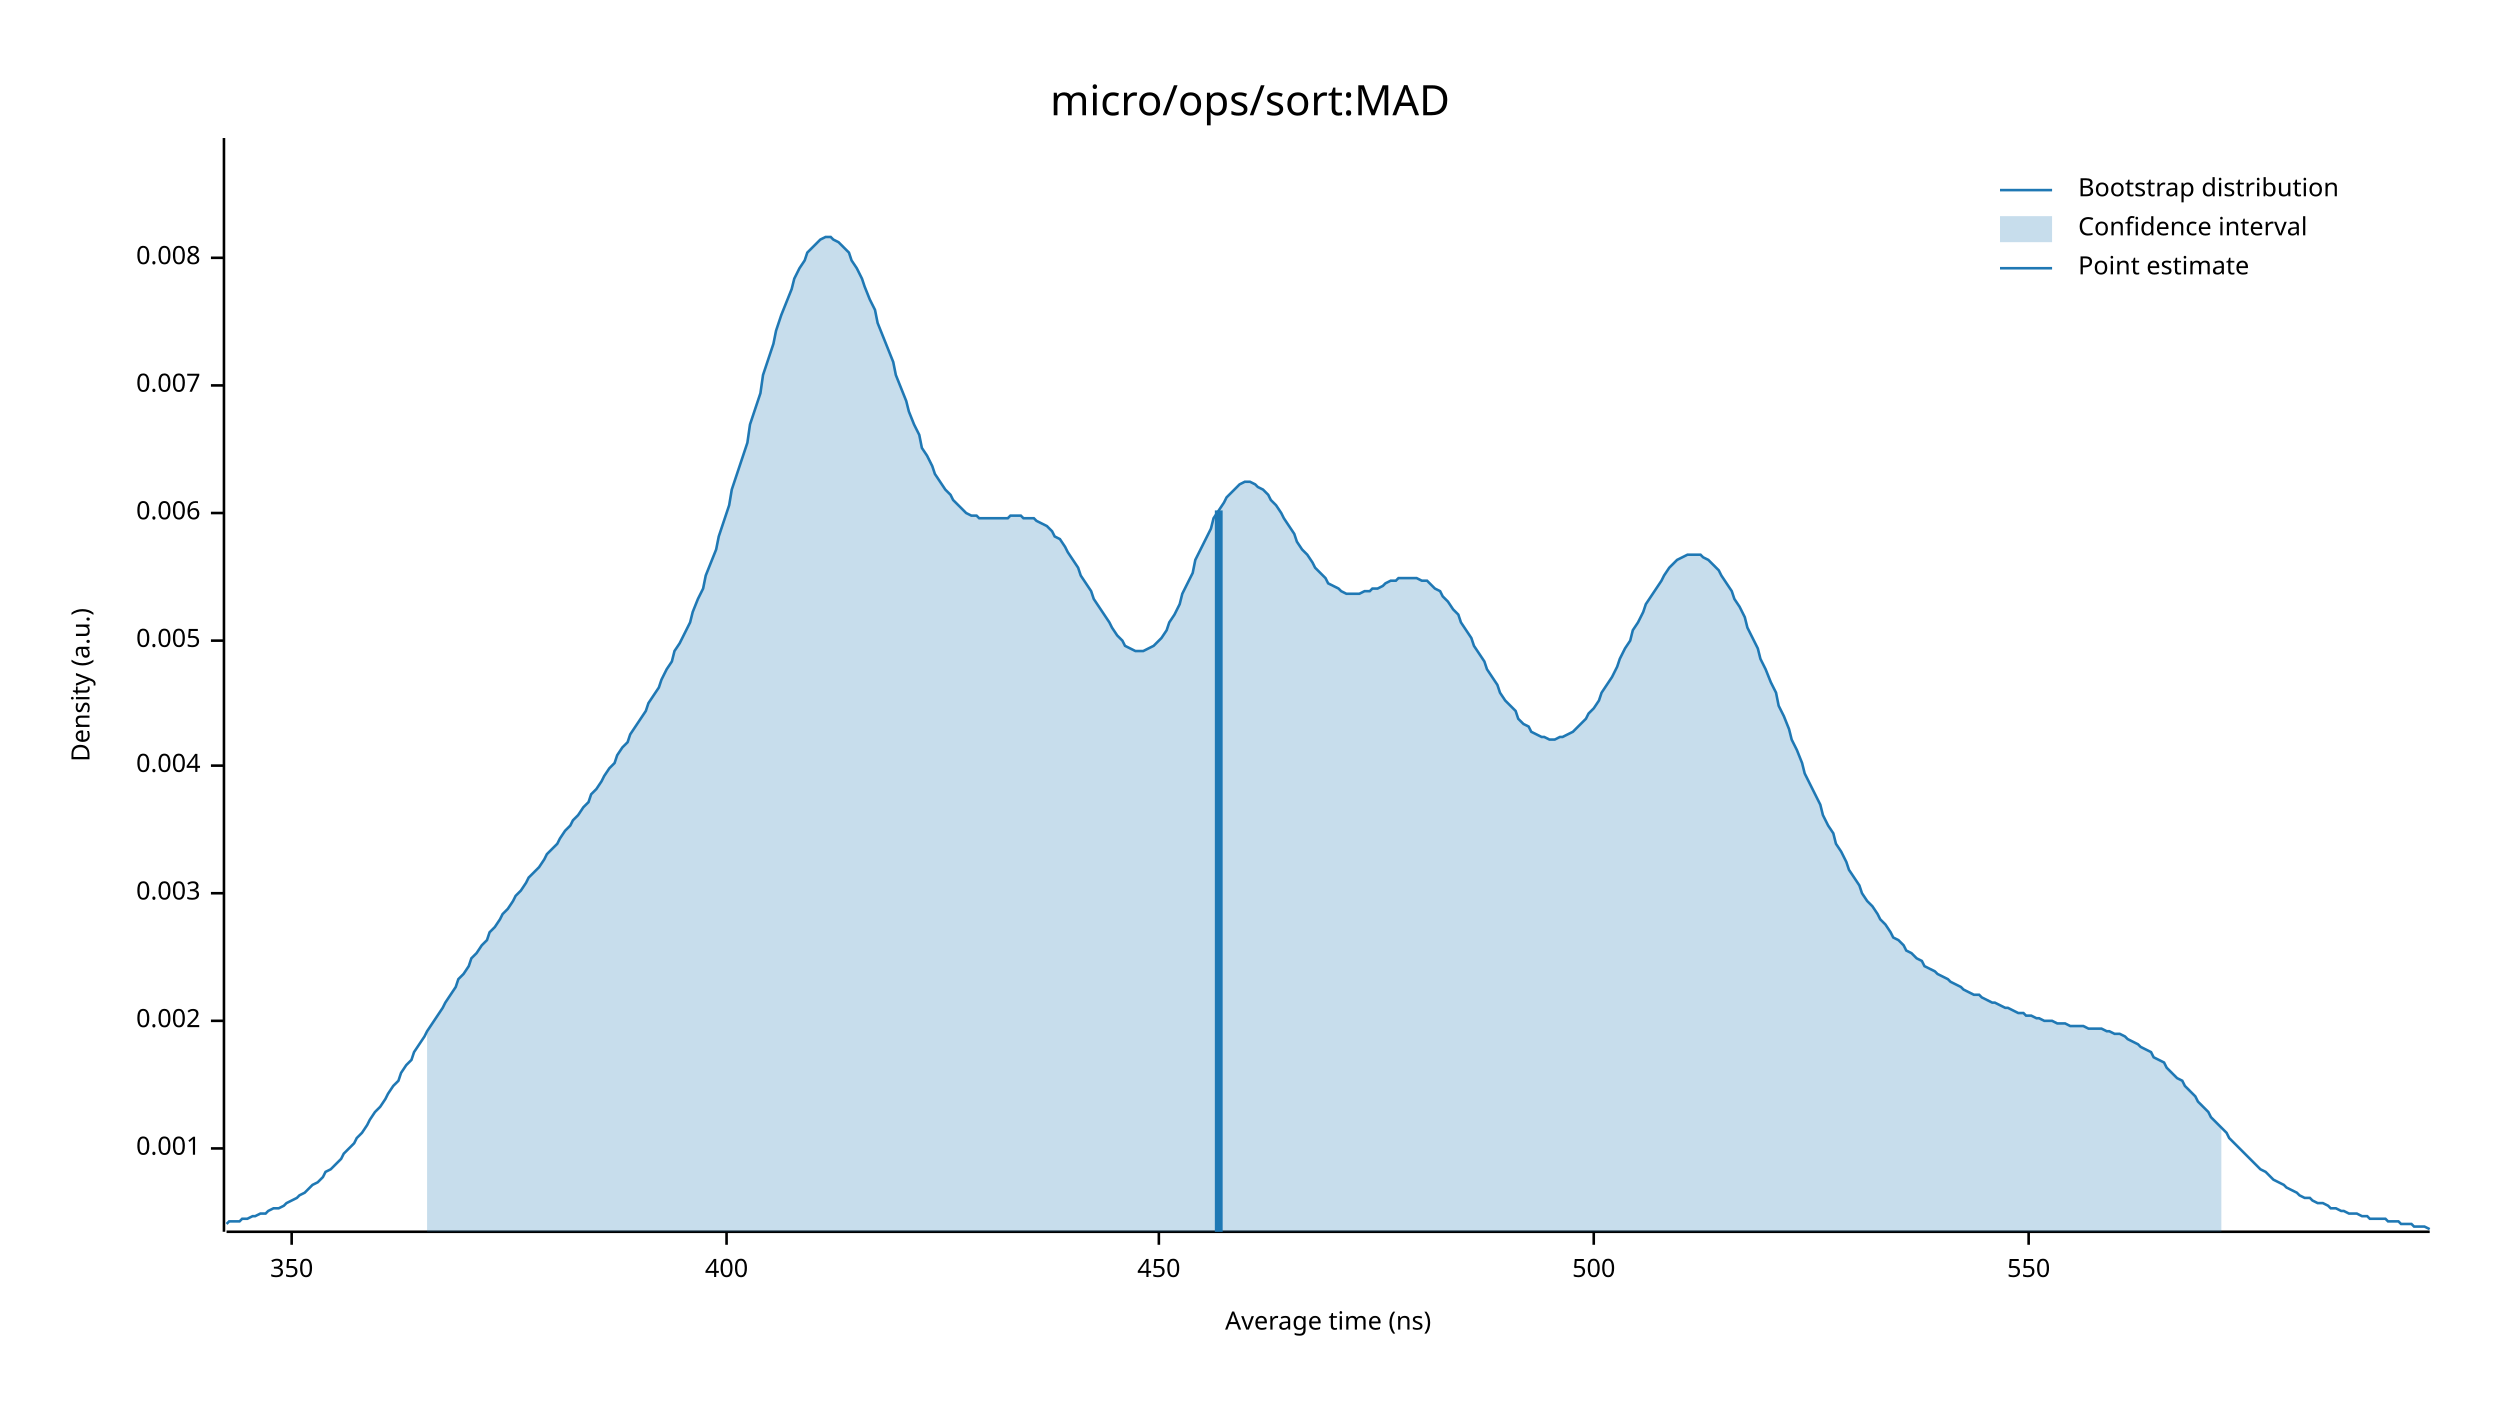
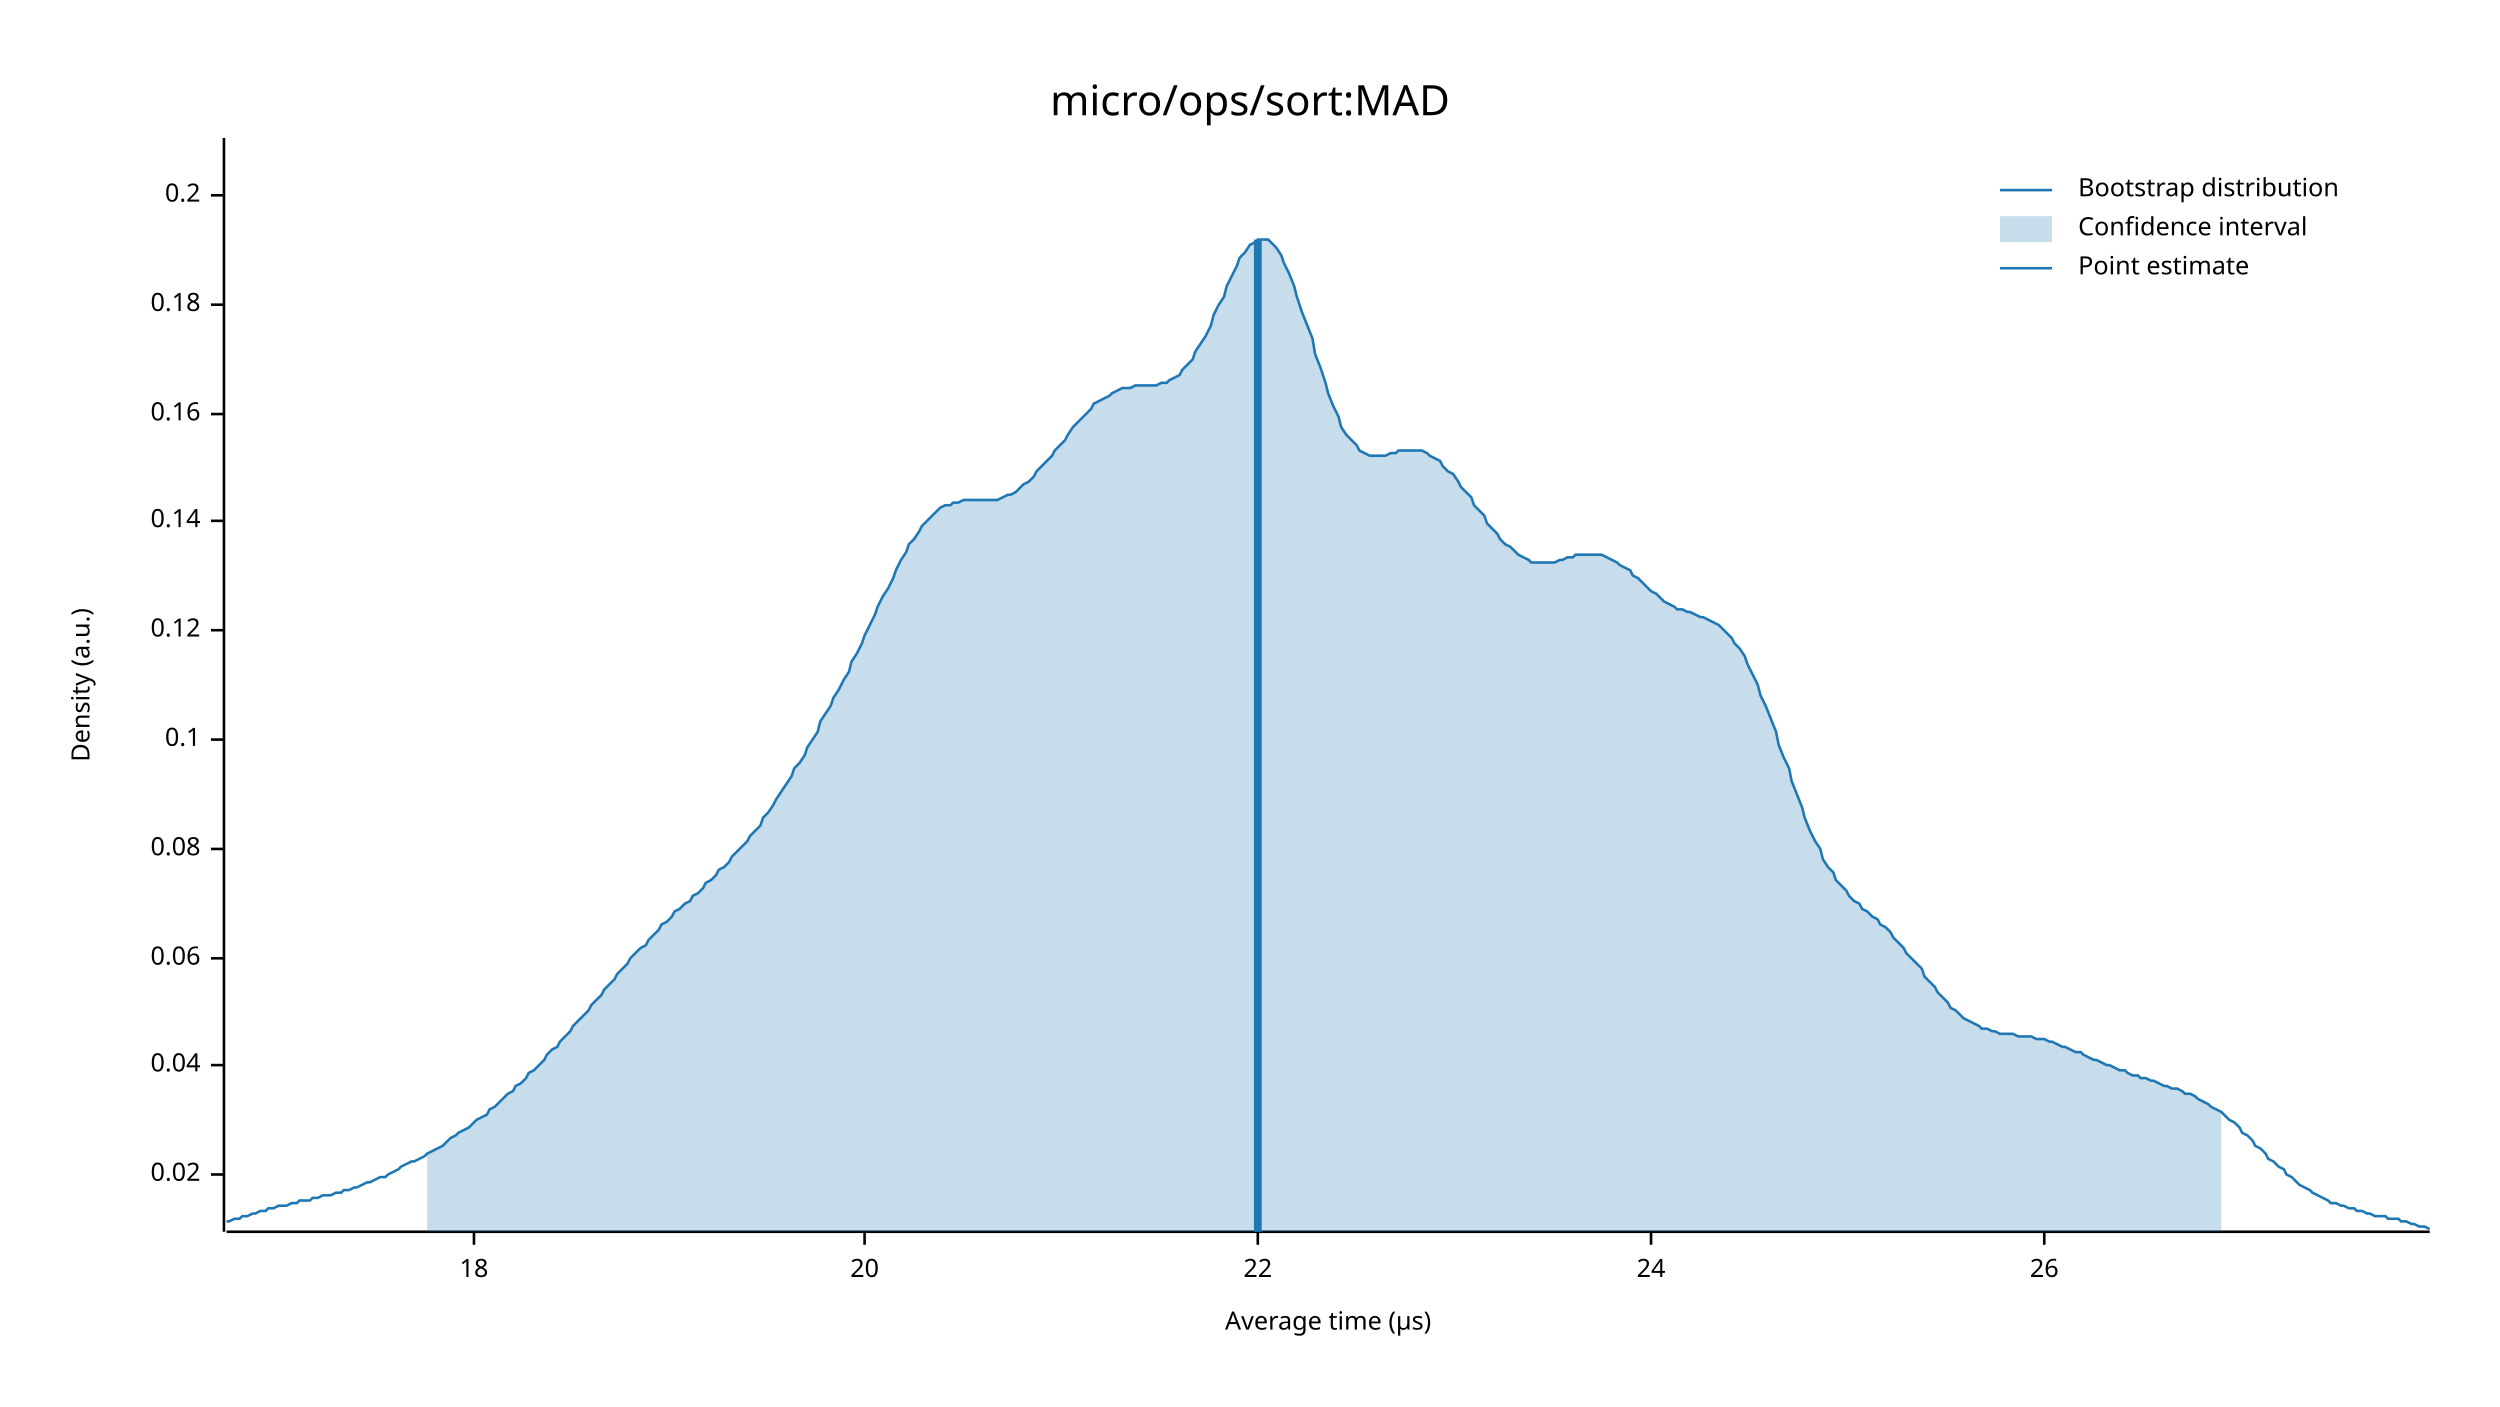
<svg xmlns="http://www.w3.org/2000/svg" width="960" height="540" viewBox="0 0 960 540">
  <text x="480" y="32" dy="0.76em" text-anchor="middle" font-family="sans-serif" font-size="16.129" opacity="1" fill="#000000">
micro/ops/sort:MAD
</text>
  <text x="27" y="263" dy="0.76em" text-anchor="middle" font-family="sans-serif" font-size="9.677" opacity="1" fill="#000000" transform="rotate(270, 27, 263)">
Density (a.u.)
</text>
  <text x="510" y="513" dy="-0.5ex" text-anchor="middle" font-family="sans-serif" font-size="9.677" opacity="1" fill="#000000">
- Average time (ns)
+ Average time (µs)
</text>
  <polyline fill="none" opacity="1" stroke="#000000" stroke-width="1" points="86,53 86,473 " />
-   <text x="77" y="441" dy="0.5ex" text-anchor="end" font-family="sans-serif" font-size="9.677" opacity="1" fill="#000000">
- 0.001
+   <text x="77" y="451" dy="0.5ex" text-anchor="end" font-family="sans-serif" font-size="9.677" opacity="1" fill="#000000">
+ 0.02
</text>
-   <polyline fill="none" opacity="1" stroke="#000000" stroke-width="1" points="81,441 86,441 " />
-   <text x="77" y="392" dy="0.5ex" text-anchor="end" font-family="sans-serif" font-size="9.677" opacity="1" fill="#000000">
- 0.002
+   <polyline fill="none" opacity="1" stroke="#000000" stroke-width="1" points="81,451 86,451 " />
+   <text x="77" y="409" dy="0.5ex" text-anchor="end" font-family="sans-serif" font-size="9.677" opacity="1" fill="#000000">
+ 0.04
</text>
-   <polyline fill="none" opacity="1" stroke="#000000" stroke-width="1" points="81,392 86,392 " />
-   <text x="77" y="343" dy="0.5ex" text-anchor="end" font-family="sans-serif" font-size="9.677" opacity="1" fill="#000000">
- 0.003
+   <polyline fill="none" opacity="1" stroke="#000000" stroke-width="1" points="81,409 86,409 " />
+   <text x="77" y="368" dy="0.5ex" text-anchor="end" font-family="sans-serif" font-size="9.677" opacity="1" fill="#000000">
+ 0.06
</text>
-   <polyline fill="none" opacity="1" stroke="#000000" stroke-width="1" points="81,343 86,343 " />
-   <text x="77" y="294" dy="0.5ex" text-anchor="end" font-family="sans-serif" font-size="9.677" opacity="1" fill="#000000">
- 0.004
+   <polyline fill="none" opacity="1" stroke="#000000" stroke-width="1" points="81,368 86,368 " />
+   <text x="77" y="326" dy="0.5ex" text-anchor="end" font-family="sans-serif" font-size="9.677" opacity="1" fill="#000000">
+ 0.08
</text>
-   <polyline fill="none" opacity="1" stroke="#000000" stroke-width="1" points="81,294 86,294 " />
-   <text x="77" y="246" dy="0.5ex" text-anchor="end" font-family="sans-serif" font-size="9.677" opacity="1" fill="#000000">
- 0.005
+   <polyline fill="none" opacity="1" stroke="#000000" stroke-width="1" points="81,326 86,326 " />
+   <text x="77" y="284" dy="0.5ex" text-anchor="end" font-family="sans-serif" font-size="9.677" opacity="1" fill="#000000">
+ 0.1
</text>
-   <polyline fill="none" opacity="1" stroke="#000000" stroke-width="1" points="81,246 86,246 " />
-   <text x="77" y="197" dy="0.5ex" text-anchor="end" font-family="sans-serif" font-size="9.677" opacity="1" fill="#000000">
- 0.006
+   <polyline fill="none" opacity="1" stroke="#000000" stroke-width="1" points="81,284 86,284 " />
+   <text x="77" y="242" dy="0.5ex" text-anchor="end" font-family="sans-serif" font-size="9.677" opacity="1" fill="#000000">
+ 0.12
</text>
-   <polyline fill="none" opacity="1" stroke="#000000" stroke-width="1" points="81,197 86,197 " />
-   <text x="77" y="148" dy="0.5ex" text-anchor="end" font-family="sans-serif" font-size="9.677" opacity="1" fill="#000000">
- 0.007
+   <polyline fill="none" opacity="1" stroke="#000000" stroke-width="1" points="81,242 86,242 " />
+   <text x="77" y="200" dy="0.5ex" text-anchor="end" font-family="sans-serif" font-size="9.677" opacity="1" fill="#000000">
+ 0.14
</text>
-   <polyline fill="none" opacity="1" stroke="#000000" stroke-width="1" points="81,148 86,148 " />
-   <text x="77" y="99" dy="0.5ex" text-anchor="end" font-family="sans-serif" font-size="9.677" opacity="1" fill="#000000">
- 0.008
+   <polyline fill="none" opacity="1" stroke="#000000" stroke-width="1" points="81,200 86,200 " />
+   <text x="77" y="159" dy="0.5ex" text-anchor="end" font-family="sans-serif" font-size="9.677" opacity="1" fill="#000000">
+ 0.16
</text>
-   <polyline fill="none" opacity="1" stroke="#000000" stroke-width="1" points="81,99 86,99 " />
+   <polyline fill="none" opacity="1" stroke="#000000" stroke-width="1" points="81,159 86,159 " />
+   <text x="77" y="117" dy="0.5ex" text-anchor="end" font-family="sans-serif" font-size="9.677" opacity="1" fill="#000000">
+ 0.18
+ </text>
+   <polyline fill="none" opacity="1" stroke="#000000" stroke-width="1" points="81,117 86,117 " />
+   <text x="77" y="75" dy="0.5ex" text-anchor="end" font-family="sans-serif" font-size="9.677" opacity="1" fill="#000000">
+ 0.2
+ </text>
+   <polyline fill="none" opacity="1" stroke="#000000" stroke-width="1" points="81,75 86,75 " />
  <polyline fill="none" opacity="1" stroke="#000000" stroke-width="1" points="87,473 933,473 " />
-   <text x="112" y="483" dy="0.76em" text-anchor="middle" font-family="sans-serif" font-size="9.677" opacity="1" fill="#000000">
- 350
+   <text x="182" y="483" dy="0.76em" text-anchor="middle" font-family="sans-serif" font-size="9.677" opacity="1" fill="#000000">
+ 18
</text>
-   <polyline fill="none" opacity="1" stroke="#000000" stroke-width="1" points="112,473 112,478 " />
-   <text x="279" y="483" dy="0.76em" text-anchor="middle" font-family="sans-serif" font-size="9.677" opacity="1" fill="#000000">
- 400
+   <polyline fill="none" opacity="1" stroke="#000000" stroke-width="1" points="182,473 182,478 " />
+   <text x="332" y="483" dy="0.76em" text-anchor="middle" font-family="sans-serif" font-size="9.677" opacity="1" fill="#000000">
+ 20
</text>
-   <polyline fill="none" opacity="1" stroke="#000000" stroke-width="1" points="279,473 279,478 " />
-   <text x="445" y="483" dy="0.76em" text-anchor="middle" font-family="sans-serif" font-size="9.677" opacity="1" fill="#000000">
- 450
+   <polyline fill="none" opacity="1" stroke="#000000" stroke-width="1" points="332,473 332,478 " />
+   <text x="483" y="483" dy="0.76em" text-anchor="middle" font-family="sans-serif" font-size="9.677" opacity="1" fill="#000000">
+ 22
</text>
-   <polyline fill="none" opacity="1" stroke="#000000" stroke-width="1" points="445,473 445,478 " />
-   <text x="612" y="483" dy="0.76em" text-anchor="middle" font-family="sans-serif" font-size="9.677" opacity="1" fill="#000000">
- 500
+   <polyline fill="none" opacity="1" stroke="#000000" stroke-width="1" points="483,473 483,478 " />
+   <text x="634" y="483" dy="0.76em" text-anchor="middle" font-family="sans-serif" font-size="9.677" opacity="1" fill="#000000">
+ 24
</text>
-   <polyline fill="none" opacity="1" stroke="#000000" stroke-width="1" points="612,473 612,478 " />
-   <text x="779" y="483" dy="0.76em" text-anchor="middle" font-family="sans-serif" font-size="9.677" opacity="1" fill="#000000">
- 550
+   <polyline fill="none" opacity="1" stroke="#000000" stroke-width="1" points="634,473 634,478 " />
+   <text x="785" y="483" dy="0.76em" text-anchor="middle" font-family="sans-serif" font-size="9.677" opacity="1" fill="#000000">
+ 26
</text>
-   <polyline fill="none" opacity="1" stroke="#000000" stroke-width="1" points="779,473 779,478 " />
-   <polyline fill="none" opacity="1" stroke="#1F78B4" stroke-width="1" points="87,470 88,469 90,469 92,469 93,468 95,468 97,467 98,467 100,466 102,466 103,465 105,464 107,464 109,463 110,462 112,461 114,460 115,459 117,458 119,456 120,455 122,454 124,452 125,450 127,449 129,447 131,445 132,443 134,441 136,439 137,437 139,435 141,432 142,430 144,427 146,425 148,422 149,420 151,417 153,415 154,412 156,409 158,407 159,404 161,401 163,398 164,396 166,393 168,390 170,387 171,385 173,382 175,379 176,376 178,374 180,371 181,368 183,366 185,363 187,361 188,358 190,356 192,353 193,351 195,349 197,346 198,344 200,342 202,339 203,337 205,335 207,333 209,330 210,328 212,326 214,324 215,322 217,319 219,317 220,315 222,313 224,310 226,308 227,305 229,303 231,300 232,298 234,295 236,293 237,290 239,287 241,285 242,282 244,279 246,276 248,273 249,270 251,267 253,264 254,261 256,257 258,254 259,250 261,247 263,243 265,239 266,235 268,230 270,226 271,221 273,216 275,211 276,206 278,200 280,194 281,188 283,182 285,176 287,170 288,163 290,157 292,151 293,144 295,138 297,132 298,127 300,121 302,116 304,111 305,107 307,103 309,100 310,97 312,95 314,93 315,92 317,91 319,91 320,92 322,93 324,95 326,97 327,100 329,103 331,107 332,110 334,115 336,119 337,124 339,129 341,134 343,139 344,144 346,149 348,154 349,158 351,163 353,167 354,172 356,175 358,179 359,182 361,185 363,188 365,190 366,192 368,194 370,196 371,197 373,198 375,198 376,199 378,199 380,199 381,199 383,199 385,199 387,199 388,198 390,198 392,198 393,199 395,199 397,199 398,200 400,201 402,202 404,204 405,206 407,207 409,210 410,212 412,215 414,218 415,221 417,224 419,227 420,230 422,233 424,236 426,239 427,241 429,244 431,246 432,248 434,249 436,250 437,250 439,250 441,249 443,248 444,247 446,245 448,242 449,239 451,236 453,232 454,228 456,224 458,220 459,215 461,211 463,207 465,203 466,199 468,196 470,193 471,191 473,189 475,187 476,186 478,185 480,185 482,186 483,187 485,188 487,190 488,192 490,194 492,197 493,199 495,202 497,205 498,208 500,211 502,213 504,216 505,218 507,220 509,222 510,224 512,225 514,226 515,227 517,228 519,228 521,228 522,228 524,227 526,227 527,226 529,226 531,225 532,224 534,223 536,223 537,222 539,222 541,222 543,222 544,222 546,223 548,223 549,224 551,226 553,227 554,229 556,231 558,234 560,236 561,239 563,242 565,245 566,248 568,251 570,254 571,257 573,260 575,263 576,266 578,269 580,271 582,273 583,276 585,278 587,279 588,281 590,282 592,283 593,283 595,284 597,284 599,283 600,283 602,282 604,281 605,280 607,278 609,276 610,274 612,272 614,269 615,266 617,263 619,260 621,256 622,253 624,249 626,246 627,242 629,239 631,235 632,232 634,229 636,226 638,223 639,221 641,218 643,216 644,215 646,214 648,213 649,213 651,213 653,213 654,214 656,215 658,217 660,219 661,221 663,224 665,227 666,230 668,233 670,237 671,241 673,245 675,249 676,253 678,257 680,262 682,266 683,271 685,275 687,280 688,284 690,288 692,293 693,297 695,301 697,305 699,309 700,313 702,317 704,320 705,324 707,327 709,331 710,334 712,337 714,340 715,343 717,346 719,348 721,351 722,353 724,355 726,358 727,360 729,361 731,363 732,365 734,366 736,368 738,369 739,371 741,372 743,373 744,374 746,375 748,376 749,377 751,378 753,379 754,380 756,381 758,382 760,382 761,383 763,384 765,385 766,385 768,386 770,387 771,387 773,388 775,389 777,389 778,390 780,390 782,391 783,391 785,392 787,392 788,392 790,393 792,393 793,393 795,394 797,394 799,394 800,394 802,395 804,395 805,395 807,395 809,396 810,396 812,397 814,397 816,398 817,399 819,400 821,401 822,402 824,403 826,404 827,406 829,407 831,408 832,410 834,412 836,414 838,415 839,417 841,419 843,421 844,423 846,425 848,427 849,429 851,431 853,433 855,435 856,437 858,439 860,441 861,442 863,444 865,446 866,447 868,449 870,450 871,451 873,453 875,454 877,455 878,456 880,457 882,458 883,459 885,460 887,460 888,461 890,462 892,462 894,463 895,464 897,464 899,465 900,465 902,466 904,466 905,466 907,467 909,467 910,468 912,468 914,468 916,468 917,469 919,469 921,469 922,470 924,470 926,470 927,471 929,471 931,471 933,472 " />
-   <polygon opacity="0.25" fill="#1F78B4" points="164,396 166,393 168,390 170,387 171,385 173,382 175,379 176,376 178,374 180,371 181,368 183,366 185,363 187,361 188,358 190,356 192,353 193,351 195,349 197,346 198,344 200,342 202,339 203,337 205,335 207,333 209,330 210,328 212,326 214,324 215,322 217,319 219,317 220,315 222,313 224,310 226,308 227,305 229,303 231,300 232,298 234,295 236,293 237,290 239,287 241,285 242,282 244,279 246,276 248,273 249,270 251,267 253,264 254,261 256,257 258,254 259,250 261,247 263,243 265,239 266,235 268,230 270,226 271,221 273,216 275,211 276,206 278,200 280,194 281,188 283,182 285,176 287,170 288,163 290,157 292,151 293,144 295,138 297,132 298,127 300,121 302,116 304,111 305,107 307,103 309,100 310,97 312,95 314,93 315,92 317,91 319,91 320,92 322,93 324,95 326,97 327,100 329,103 331,107 332,110 334,115 336,119 337,124 339,129 341,134 343,139 344,144 346,149 348,154 349,158 351,163 353,167 354,172 356,175 358,179 359,182 361,185 363,188 365,190 366,192 368,194 370,196 371,197 373,198 375,198 376,199 378,199 380,199 381,199 383,199 385,199 387,199 388,198 390,198 392,198 393,199 395,199 397,199 398,200 400,201 402,202 404,204 405,206 407,207 409,210 410,212 412,215 414,218 415,221 417,224 419,227 420,230 422,233 424,236 426,239 427,241 429,244 431,246 432,248 434,249 436,250 437,250 439,250 441,249 443,248 444,247 446,245 448,242 449,239 451,236 453,232 454,228 456,224 458,220 459,215 461,211 463,207 465,203 466,199 468,196 470,193 471,191 473,189 475,187 476,186 478,185 480,185 482,186 483,187 485,188 487,190 488,192 490,194 492,197 493,199 495,202 497,205 498,208 500,211 502,213 504,216 505,218 507,220 509,222 510,224 512,225 514,226 515,227 517,228 519,228 521,228 522,228 524,227 526,227 527,226 529,226 531,225 532,224 534,223 536,223 537,222 539,222 541,222 543,222 544,222 546,223 548,223 549,224 551,226 553,227 554,229 556,231 558,234 560,236 561,239 563,242 565,245 566,248 568,251 570,254 571,257 573,260 575,263 576,266 578,269 580,271 582,273 583,276 585,278 587,279 588,281 590,282 592,283 593,283 595,284 597,284 599,283 600,283 602,282 604,281 605,280 607,278 609,276 610,274 612,272 614,269 615,266 617,263 619,260 621,256 622,253 624,249 626,246 627,242 629,239 631,235 632,232 634,229 636,226 638,223 639,221 641,218 643,216 644,215 646,214 648,213 649,213 651,213 653,213 654,214 656,215 658,217 660,219 661,221 663,224 665,227 666,230 668,233 670,237 671,241 673,245 675,249 676,253 678,257 680,262 682,266 683,271 685,275 687,280 688,284 690,288 692,293 693,297 695,301 697,305 699,309 700,313 702,317 704,320 705,324 707,327 709,331 710,334 712,337 714,340 715,343 717,346 719,348 721,351 722,353 724,355 726,358 727,360 729,361 731,363 732,365 734,366 736,368 738,369 739,371 741,372 743,373 744,374 746,375 748,376 749,377 751,378 753,379 754,380 756,381 758,382 760,382 761,383 763,384 765,385 766,385 768,386 770,387 771,387 773,388 775,389 777,389 778,390 780,390 782,391 783,391 785,392 787,392 788,392 790,393 792,393 793,393 795,394 797,394 799,394 800,394 802,395 804,395 805,395 807,395 809,396 810,396 812,397 814,397 816,398 817,399 819,400 821,401 822,402 824,403 826,404 827,406 829,407 831,408 832,410 834,412 836,414 838,415 839,417 841,419 843,421 844,423 846,425 848,427 849,429 851,431 853,433 853,473 164,473 " />
-   <polyline fill="none" opacity="1" stroke="#1F78B4" stroke-width="3" points="468,473 468,196 " />
+   <polyline fill="none" opacity="1" stroke="#000000" stroke-width="1" points="785,473 785,478 " />
+   <polyline fill="none" opacity="1" stroke="#1F78B4" stroke-width="1" points="87,469 88,469 90,468 92,468 93,467 95,467 97,466 98,466 100,465 102,465 103,464 105,464 107,463 109,463 110,463 112,462 114,462 115,461 117,461 119,461 120,460 122,460 124,459 125,459 127,459 129,458 131,458 132,457 134,457 136,456 137,456 139,455 141,454 142,454 144,453 146,452 148,452 149,451 151,450 153,449 154,448 156,447 158,446 159,446 161,445 163,444 164,443 166,442 168,441 170,440 171,439 173,437 175,436 176,435 178,434 180,433 181,432 183,430 185,429 187,428 188,426 190,425 192,423 193,422 195,420 197,419 198,417 200,416 202,414 203,412 205,411 207,409 209,407 210,405 212,403 214,402 215,400 217,398 219,396 220,394 222,392 224,390 226,388 227,386 229,384 231,382 232,380 234,378 236,376 237,374 239,372 241,370 242,368 244,366 246,364 248,363 249,361 251,359 253,357 254,355 256,354 258,352 259,350 261,349 263,347 265,346 266,344 268,343 270,341 271,339 273,338 275,336 276,334 278,333 280,331 281,329 283,327 285,325 287,323 288,321 290,319 292,317 293,314 295,312 297,309 298,307 300,304 302,301 304,298 305,295 307,293 309,290 310,287 312,284 314,281 315,277 317,274 319,271 320,268 322,265 324,261 326,258 327,254 329,251 331,247 332,244 334,240 336,236 337,233 339,229 341,226 343,222 344,219 346,215 348,212 349,209 351,207 353,204 354,202 356,200 358,198 359,197 361,195 363,194 365,194 366,193 368,193 370,192 371,192 373,192 375,192 376,192 378,192 380,192 381,192 383,192 385,191 387,190 388,190 390,189 392,187 393,186 395,185 397,183 398,181 400,179 402,177 404,175 405,173 407,171 409,169 410,167 412,164 414,162 415,161 417,159 419,157 420,155 422,154 424,153 426,152 427,151 429,150 431,149 432,149 434,149 436,148 437,148 439,148 441,148 443,148 444,148 446,147 448,147 449,146 451,145 453,144 454,142 456,140 458,138 459,135 461,132 463,129 465,125 466,121 468,117 470,114 471,110 473,106 475,102 476,99 478,97 480,94 482,93 483,92 485,92 487,92 488,93 490,95 492,98 493,101 495,105 497,110 498,114 500,120 502,125 504,130 505,136 507,141 509,147 510,151 512,156 514,160 515,164 517,167 519,169 521,171 522,173 524,174 526,175 527,175 529,175 531,175 532,175 534,174 536,174 537,173 539,173 541,173 543,173 544,173 546,173 548,174 549,175 551,176 553,177 554,179 556,181 558,182 560,185 561,187 563,189 565,191 566,194 568,196 570,198 571,201 573,203 575,205 576,207 578,209 580,210 582,212 583,213 585,214 587,215 588,216 590,216 592,216 593,216 595,216 597,216 599,215 600,215 602,214 604,214 605,213 607,213 609,213 610,213 612,213 614,213 615,213 617,214 619,215 621,216 622,217 624,218 626,219 627,221 629,222 631,224 632,225 634,227 636,228 638,230 639,231 641,232 643,233 644,234 646,234 648,235 649,235 651,236 653,237 654,237 656,238 658,239 660,240 661,241 663,243 665,245 666,247 668,249 670,252 671,255 673,259 675,263 676,267 678,271 680,276 682,281 683,286 685,291 687,295 688,300 690,305 692,310 693,314 695,319 697,323 699,326 700,330 702,333 704,335 705,338 707,340 709,342 710,344 712,346 714,347 715,349 717,350 719,352 721,353 722,355 724,356 726,358 727,360 729,362 731,364 732,366 734,368 736,370 738,372 739,375 741,377 743,379 744,381 746,383 748,385 749,387 751,388 753,390 754,391 756,392 758,393 760,394 761,395 763,395 765,396 766,396 768,397 770,397 771,397 773,397 775,398 777,398 778,398 780,398 782,399 783,399 785,399 787,400 788,400 790,401 792,402 793,402 795,403 797,404 799,404 800,405 802,406 804,407 805,407 807,408 809,409 810,409 812,410 814,411 816,411 817,412 819,413 821,413 822,414 824,414 826,415 827,415 829,416 831,417 832,417 834,418 836,418 838,419 839,420 841,420 843,421 844,422 846,423 848,424 849,425 851,426 853,427 855,429 856,430 858,431 860,433 861,435 863,436 865,438 866,440 868,441 870,443 871,445 873,446 875,448 877,449 878,451 880,452 882,454 883,455 885,456 887,457 888,458 890,459 892,460 894,461 895,462 897,462 899,463 900,463 902,464 904,464 905,465 907,465 909,466 910,466 912,467 914,467 916,467 917,468 919,468 921,468 922,469 924,469 926,470 927,470 929,471 931,471 933,472 " />
+   <polygon opacity="0.25" fill="#1F78B4" points="164,443 166,442 168,441 170,440 171,439 173,437 175,436 176,435 178,434 180,433 181,432 183,430 185,429 187,428 188,426 190,425 192,423 193,422 195,420 197,419 198,417 200,416 202,414 203,412 205,411 207,409 209,407 210,405 212,403 214,402 215,400 217,398 219,396 220,394 222,392 224,390 226,388 227,386 229,384 231,382 232,380 234,378 236,376 237,374 239,372 241,370 242,368 244,366 246,364 248,363 249,361 251,359 253,357 254,355 256,354 258,352 259,350 261,349 263,347 265,346 266,344 268,343 270,341 271,339 273,338 275,336 276,334 278,333 280,331 281,329 283,327 285,325 287,323 288,321 290,319 292,317 293,314 295,312 297,309 298,307 300,304 302,301 304,298 305,295 307,293 309,290 310,287 312,284 314,281 315,277 317,274 319,271 320,268 322,265 324,261 326,258 327,254 329,251 331,247 332,244 334,240 336,236 337,233 339,229 341,226 343,222 344,219 346,215 348,212 349,209 351,207 353,204 354,202 356,200 358,198 359,197 361,195 363,194 365,194 366,193 368,193 370,192 371,192 373,192 375,192 376,192 378,192 380,192 381,192 383,192 385,191 387,190 388,190 390,189 392,187 393,186 395,185 397,183 398,181 400,179 402,177 404,175 405,173 407,171 409,169 410,167 412,164 414,162 415,161 417,159 419,157 420,155 422,154 424,153 426,152 427,151 429,150 431,149 432,149 434,149 436,148 437,148 439,148 441,148 443,148 444,148 446,147 448,147 449,146 451,145 453,144 454,142 456,140 458,138 459,135 461,132 463,129 465,125 466,121 468,117 470,114 471,110 473,106 475,102 476,99 478,97 480,94 482,93 483,92 485,92 487,92 488,93 490,95 492,98 493,101 495,105 497,110 498,114 500,120 502,125 504,130 505,136 507,141 509,147 510,151 512,156 514,160 515,164 517,167 519,169 521,171 522,173 524,174 526,175 527,175 529,175 531,175 532,175 534,174 536,174 537,173 539,173 541,173 543,173 544,173 546,173 548,174 549,175 551,176 553,177 554,179 556,181 558,182 560,185 561,187 563,189 565,191 566,194 568,196 570,198 571,201 573,203 575,205 576,207 578,209 580,210 582,212 583,213 585,214 587,215 588,216 590,216 592,216 593,216 595,216 597,216 599,215 600,215 602,214 604,214 605,213 607,213 609,213 610,213 612,213 614,213 615,213 617,214 619,215 621,216 622,217 624,218 626,219 627,221 629,222 631,224 632,225 634,227 636,228 638,230 639,231 641,232 643,233 644,234 646,234 648,235 649,235 651,236 653,237 654,237 656,238 658,239 660,240 661,241 663,243 665,245 666,247 668,249 670,252 671,255 673,259 675,263 676,267 678,271 680,276 682,281 683,286 685,291 687,295 688,300 690,305 692,310 693,314 695,319 697,323 699,326 700,330 702,333 704,335 705,338 707,340 709,342 710,344 712,346 714,347 715,349 717,350 719,352 721,353 722,355 724,356 726,358 727,360 729,362 731,364 732,366 734,368 736,370 738,372 739,375 741,377 743,379 744,381 746,383 748,385 749,387 751,388 753,390 754,391 756,392 758,393 760,394 761,395 763,395 765,396 766,396 768,397 770,397 771,397 773,397 775,398 777,398 778,398 780,398 782,399 783,399 785,399 787,400 788,400 790,401 792,402 793,402 795,403 797,404 799,404 800,405 802,406 804,407 805,407 807,408 809,409 810,409 812,410 814,411 816,411 817,412 819,413 821,413 822,414 824,414 826,415 827,415 829,416 831,417 832,417 834,418 836,418 838,419 839,420 841,420 843,421 844,422 846,423 848,424 849,425 851,426 853,427 853,473 164,473 " />
+   <polyline fill="none" opacity="1" stroke="#1F78B4" stroke-width="3" points="483,473 483,92 " />
  <text x="798" y="68" dy="0.76em" text-anchor="start" font-family="sans-serif" font-size="9.677" opacity="1" fill="#000000">
Bootstrap distribution
</text>
  <text x="798" y="83" dy="0.76em" text-anchor="start" font-family="sans-serif" font-size="9.677" opacity="1" fill="#000000">
Confidence interval
</text>
  <text x="798" y="98" dy="0.76em" text-anchor="start" font-family="sans-serif" font-size="9.677" opacity="1" fill="#000000">
Point estimate
</text>
  <polyline fill="none" opacity="1" stroke="#1F78B4" stroke-width="1" points="768,73 788,73 " />
  <rect x="768" y="83" width="20" height="10" opacity="0.25" fill="#1F78B4" stroke="none" />
  <polyline fill="none" opacity="1" stroke="#1F78B4" stroke-width="1" points="768,103 788,103 " />
</svg>
